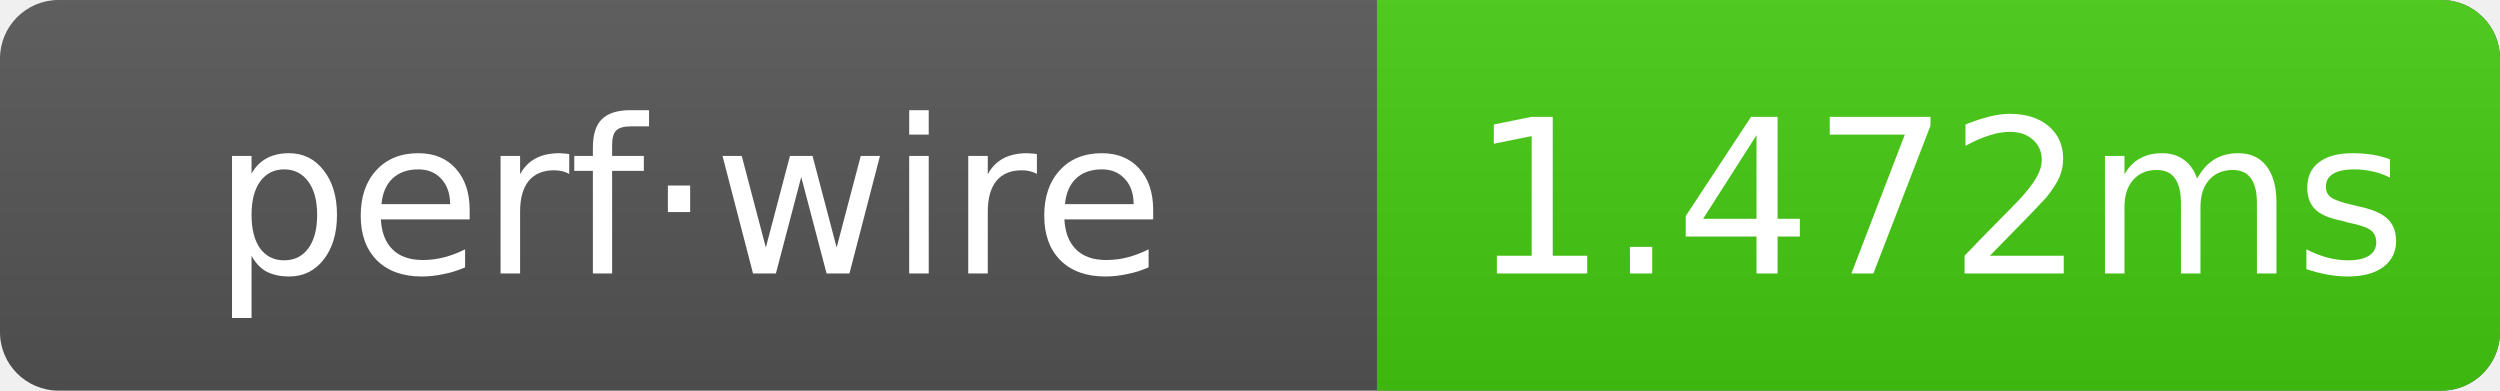
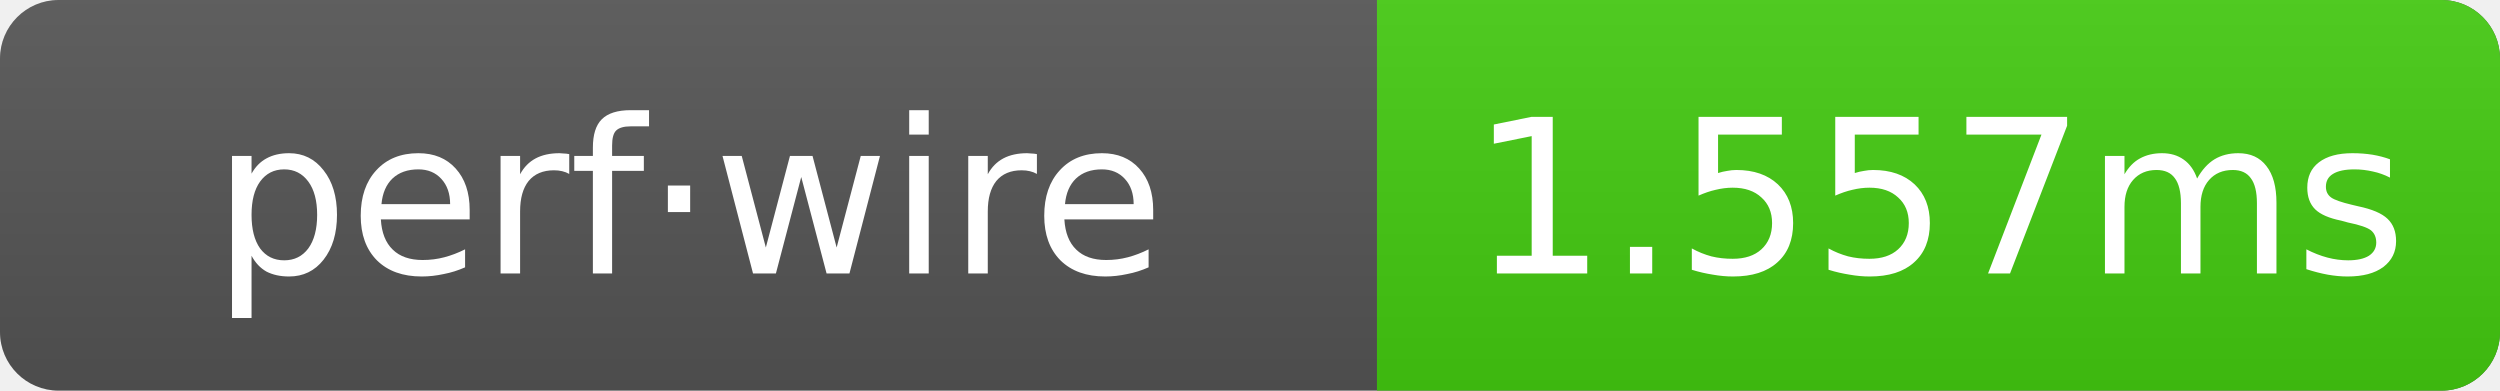
- <svg xmlns="http://www.w3.org/2000/svg" width="128" height="20" role="img" aria-label="perf·wire: 1.472ms">
+ <svg xmlns="http://www.w3.org/2000/svg" width="128" height="20" role="img" aria-label="perf·wire: 1.557ms">
  <linearGradient id="g" x2="0" y2="100%">
    <stop offset="0" stop-color="#bbb" stop-opacity=".1" />
    <stop offset="1" stop-opacity=".1" />
  </linearGradient>
  <clipPath id="r">
    <rect width="128" height="20" rx="3" fill="#fff" />
  </clipPath>
  <g clip-path="url(#r)">
    <rect width="128" height="20" fill="#555" />
    <rect x="70.5" width="57.5" height="20" fill="#4c1" />
    <rect width="128" height="20" fill="url(#g)" />
  </g>
  <g text-anchor="middle" font-family="Verdana,Geneva,DejaVu Sans,sans-serif" font-size="11" fill="#fff">
    <text x="35.25" y="14">perf·wire</text>
-     <text x="99.25" y="14">1.472ms</text>
+     <text x="99.25" y="14">1.557ms</text>
  </g>
</svg>
